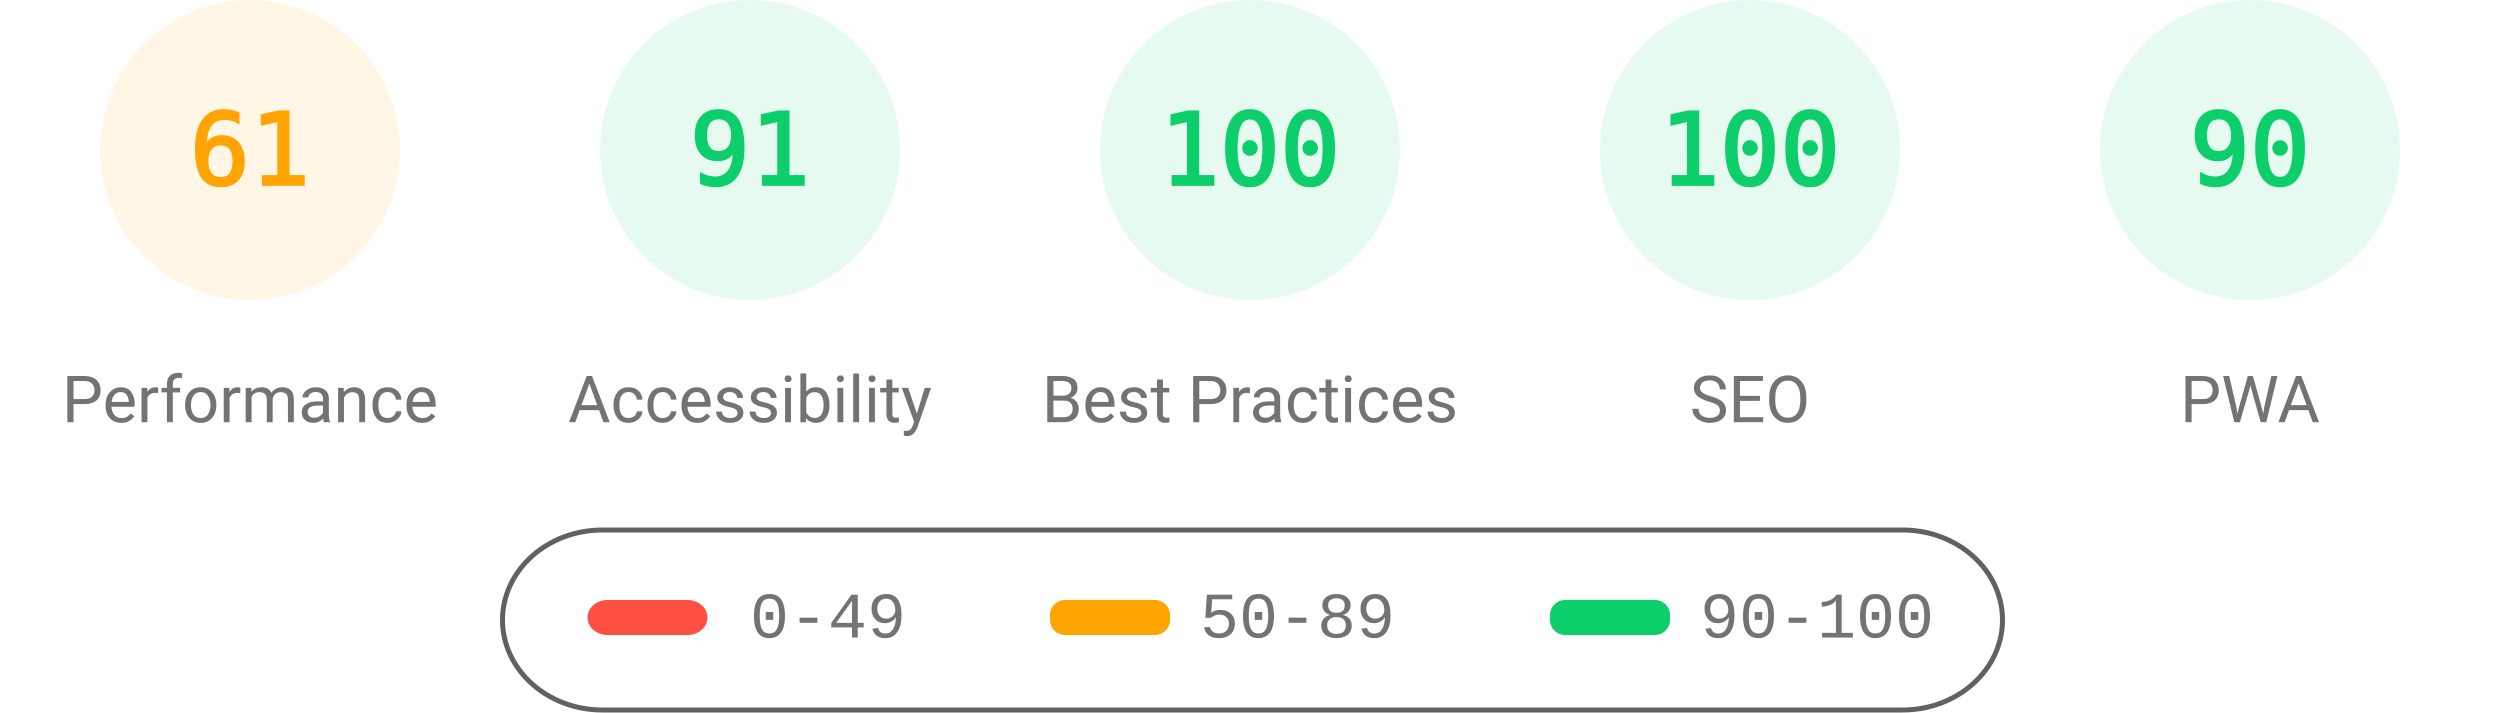
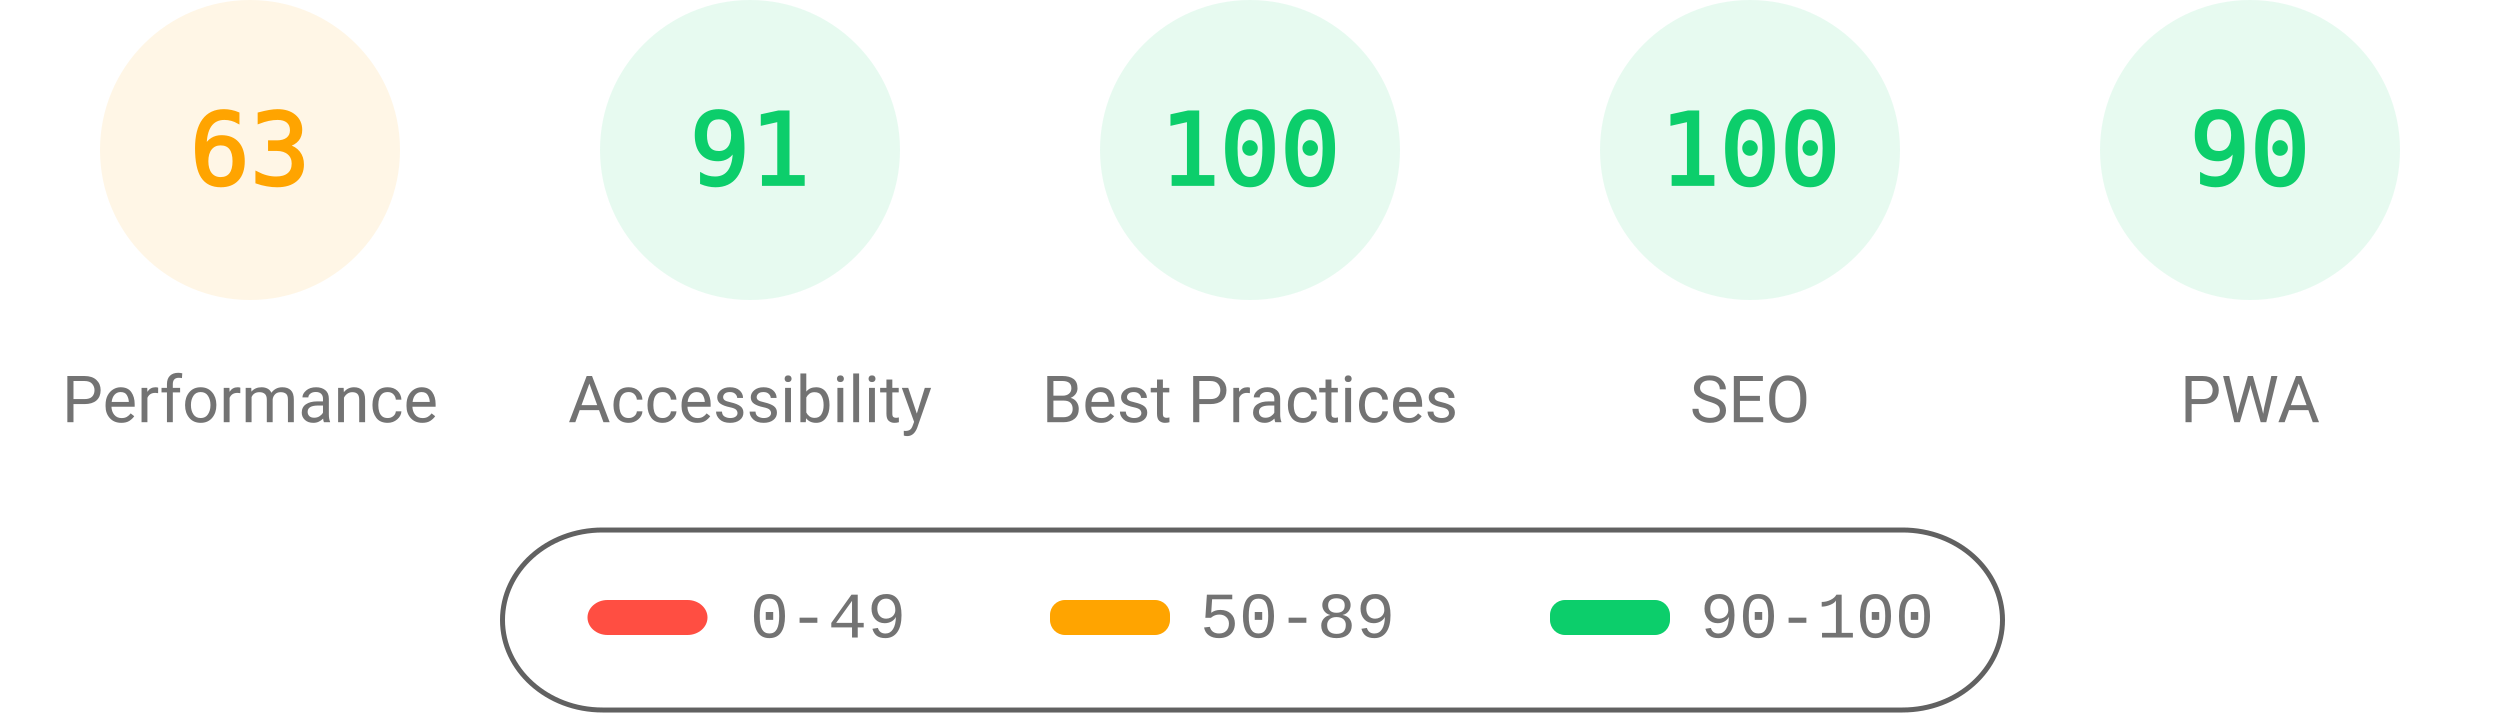
<svg xmlns="http://www.w3.org/2000/svg" fill="none" width="1000" height="285">
  <style>.gauge-base{opacity:.1}.gauge-arc{fill:none;animation-delay:250ms;stroke-linecap:round;transform:rotate(-90deg);transform-origin:100px 60px;animation:load-gauge 1s ease forwards}.guage-text{font-size:40px;font-family:monospace;text-align:center}.guage-red{color:#ff4e42;fill:#ff4e42;stroke:#ff4e42}.guage-orange{color:#ffa400;fill:#ffa400;stroke:#ffa400}.guage-green{color:#0cce6b;fill:#0cce6b;stroke:#0cce6b}.guage-undefined{color:#5c5c5c;fill:#5c5c5c;stroke:#5c5c5c}.guage-title{color:#737373;fill:#737373;stroke:none;font-size:26px;line-height:26px;font-family:Roboto,Halvetica,Arial,sans-serif}@keyframes load-gauge{from{stroke-dasharray:0 352.858}}</style>
  <svg class="guage-div guage-perf guage-orange" viewBox="0 0 200 200" width="200" height="200">
    <circle class="gauge-base" r="56" cx="100" cy="60" stroke-width="8" />
-     <circle class="gauge-arc guage-arc-1" r="56" cx="100" cy="60" stroke-width="8" style="stroke-dasharray:214.633,351.858" />
-     <text class="guage-text" x="100" y="60" alignment-baseline="central" dominant-baseline="central" text-anchor="middle">61</text>
+     <circle class="gauge-arc guage-arc-1" r="56" cx="100" cy="60" stroke-width="8" style="stroke-dasharray:221.671,351.858" />
+     <text class="guage-text" x="100" y="60" alignment-baseline="central" dominant-baseline="central" text-anchor="middle">63</text>
    <text class="guage-title" x="100" y="160" alignment-baseline="central" dominant-baseline="central" text-anchor="middle">Performance</text>
  </svg>
  <svg class="guage-div guage-acc guage-green" viewBox="0 0 200 200" width="200" height="200" x="200">
    <circle class="gauge-base" r="56" cx="100" cy="60" stroke-width="8" />
    <circle class="gauge-arc guage-arc-2" r="56" cx="100" cy="60" stroke-width="8" style="stroke-dasharray:320.191,351.858" />
    <text class="guage-text" x="100" y="60" alignment-baseline="central" dominant-baseline="central" text-anchor="middle">91</text>
    <text class="guage-title" x="100" y="160" alignment-baseline="central" dominant-baseline="central" text-anchor="middle">Accessibility</text>
  </svg>
  <svg class="guage-div guage-best guage-green" viewBox="0 0 200 200" width="200" height="200" x="400">
    <circle class="gauge-base" r="56" cx="100" cy="60" stroke-width="8" />
    <circle class="gauge-arc guage-arc-3" r="56" cx="100" cy="60" stroke-width="8" style="stroke-dasharray:351.858,351.858" />
    <text class="guage-text" x="100" y="60" alignment-baseline="central" dominant-baseline="central" text-anchor="middle">100</text>
    <text class="guage-title" x="100" y="160" alignment-baseline="central" dominant-baseline="central" text-anchor="middle">Best Practices</text>
  </svg>
  <svg class="guage-div guage-seo guage-green" viewBox="0 0 200 200" width="200" height="200" x="600">
    <circle class="gauge-base" r="56" cx="100" cy="60" stroke-width="8" />
    <circle class="gauge-arc guage-arc-4" r="56" cx="100" cy="60" stroke-width="8" style="stroke-dasharray:351.858,351.858" />
    <text class="guage-text" x="100" y="60" alignment-baseline="central" dominant-baseline="central" text-anchor="middle">100</text>
    <text class="guage-title" x="100" y="160" alignment-baseline="central" dominant-baseline="central" text-anchor="middle">SEO</text>
  </svg>
  <svg class="guage-div guage-pwa guage-green" viewBox="0 0 200 200" width="200" height="200" x="800">
    <circle class="gauge-base" r="56" cx="100" cy="60" stroke-width="8" />
    <circle class="gauge-arc guage-arc-4" r="56" cx="100" cy="60" stroke-width="8" style="stroke-dasharray:316.672,351.858" />
    <text class="guage-text" x="100" y="60" alignment-baseline="central" dominant-baseline="central" text-anchor="middle">90</text>
    <text class="guage-title" x="100" y="160" alignment-baseline="central" dominant-baseline="central" text-anchor="middle">PWA</text>
  </svg>
  <svg width="604" height="76" x="200" y="210">
    <path fill="none" id="canvas_background" d="M-1-1h604v80H-1z" />
    <rect fill-opacity="0" stroke="#616161" stroke-width="2" rx="40" id="svg_2" height="72" width="600" y="2" x="1" fill="#000" />
    <rect stroke="#000" rx="8" id="svg_3" height="14" width="48" y="30" x="35" stroke-opacity="null" stroke-width="0" fill="#ff4e42" />
    <rect stroke="#000" rx="6" id="svg_4" height="14" width="48" y="30" x="220" stroke-opacity="null" stroke-width="0" fill="#ffa400" />
    <rect stroke="#000" rx="6" id="svg_5" height="14" width="48" y="30" x="420" stroke-opacity="null" stroke-width="0" fill="#0cce6b" />
    <text xml:space="preserve" text-anchor="start" font-family="'Courier New', Courier, monospace" font-size="26" id="svg_6" y="45" x="100" stroke-opacity="null" stroke-width="0" stroke="#000" fill="#737373">0-49</text>
    <text xml:space="preserve" text-anchor="start" font-family="'Courier New', Courier, monospace" font-size="26" id="svg_7" y="45" x="280" stroke-opacity="null" stroke-width="0" stroke="#000" fill="#737373">50-89</text>
    <text xml:space="preserve" text-anchor="start" font-family="'Courier New', Courier, monospace" font-size="26" id="svg_8" y="45" x="480" stroke-opacity="null" stroke-width="0" stroke="#000" fill="#737373">90-100</text>
  </svg>
</svg>
